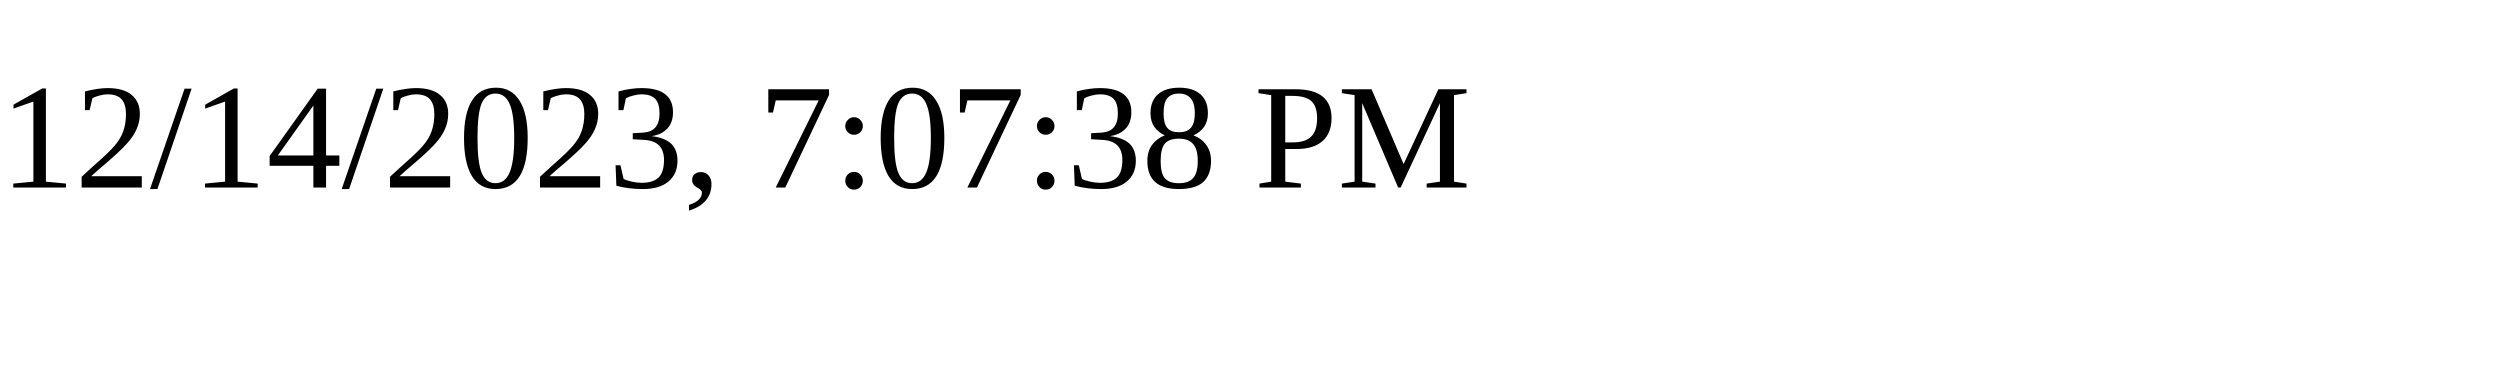
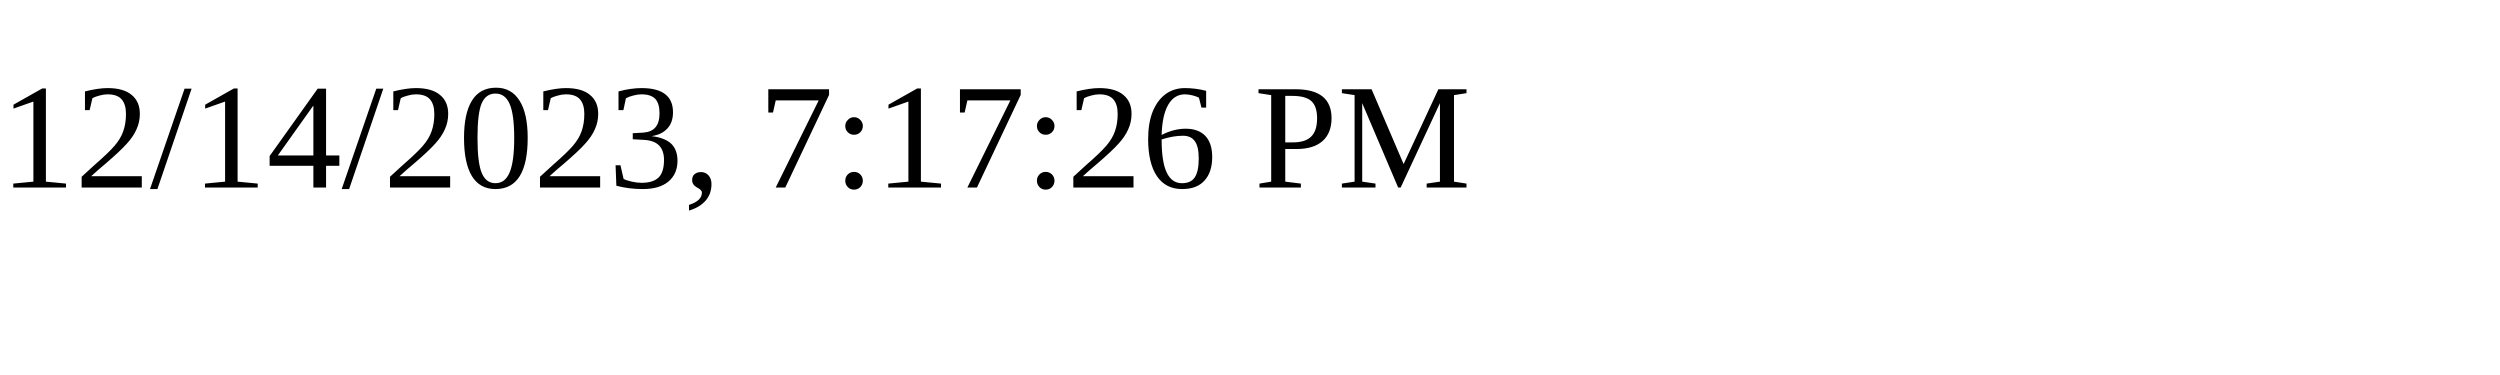
<svg xmlns="http://www.w3.org/2000/svg" height="30" width="200">
-   <text x="0" y="15">12/14/2023, 7:07:38 PM</text>
+   <text x="0" y="15">12/14/2023, 7:17:26 PM</text>
</svg>
